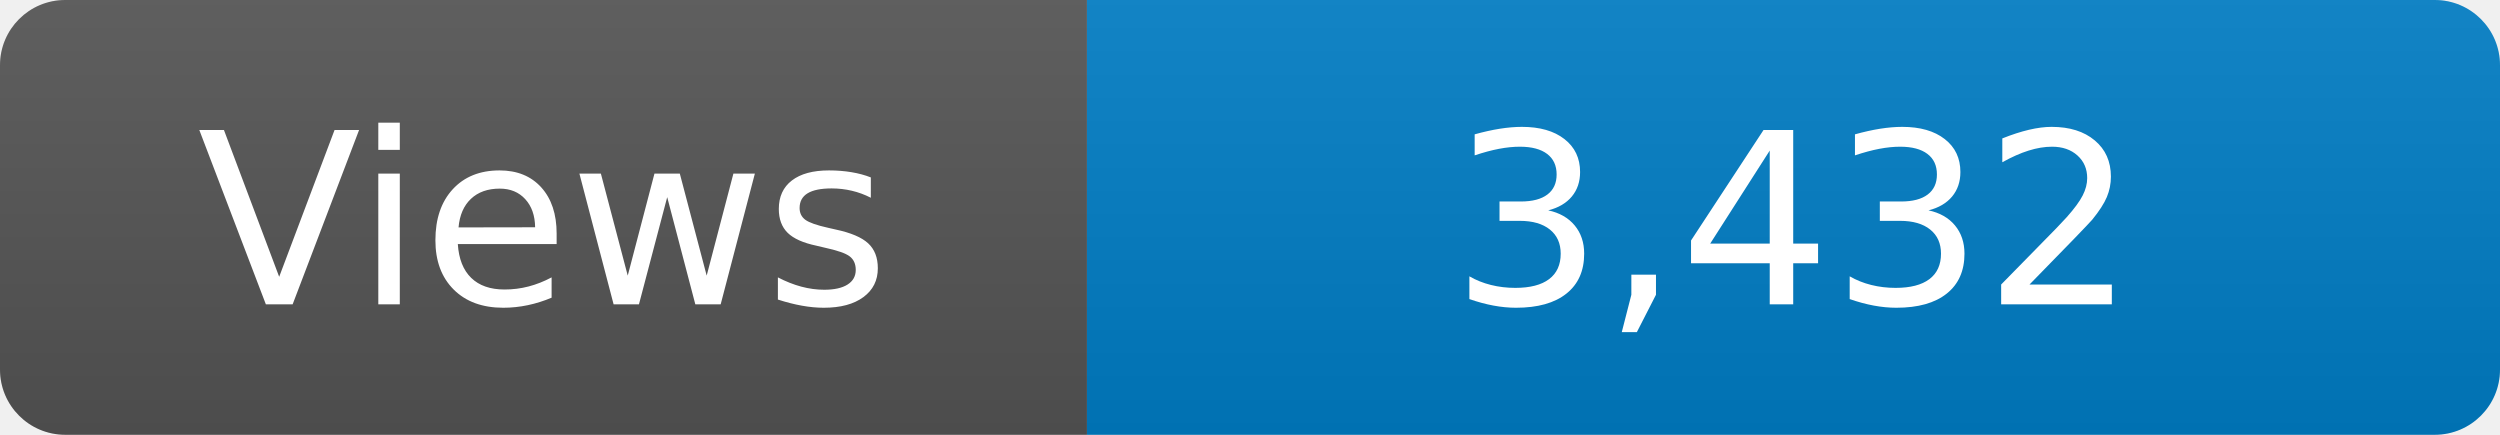
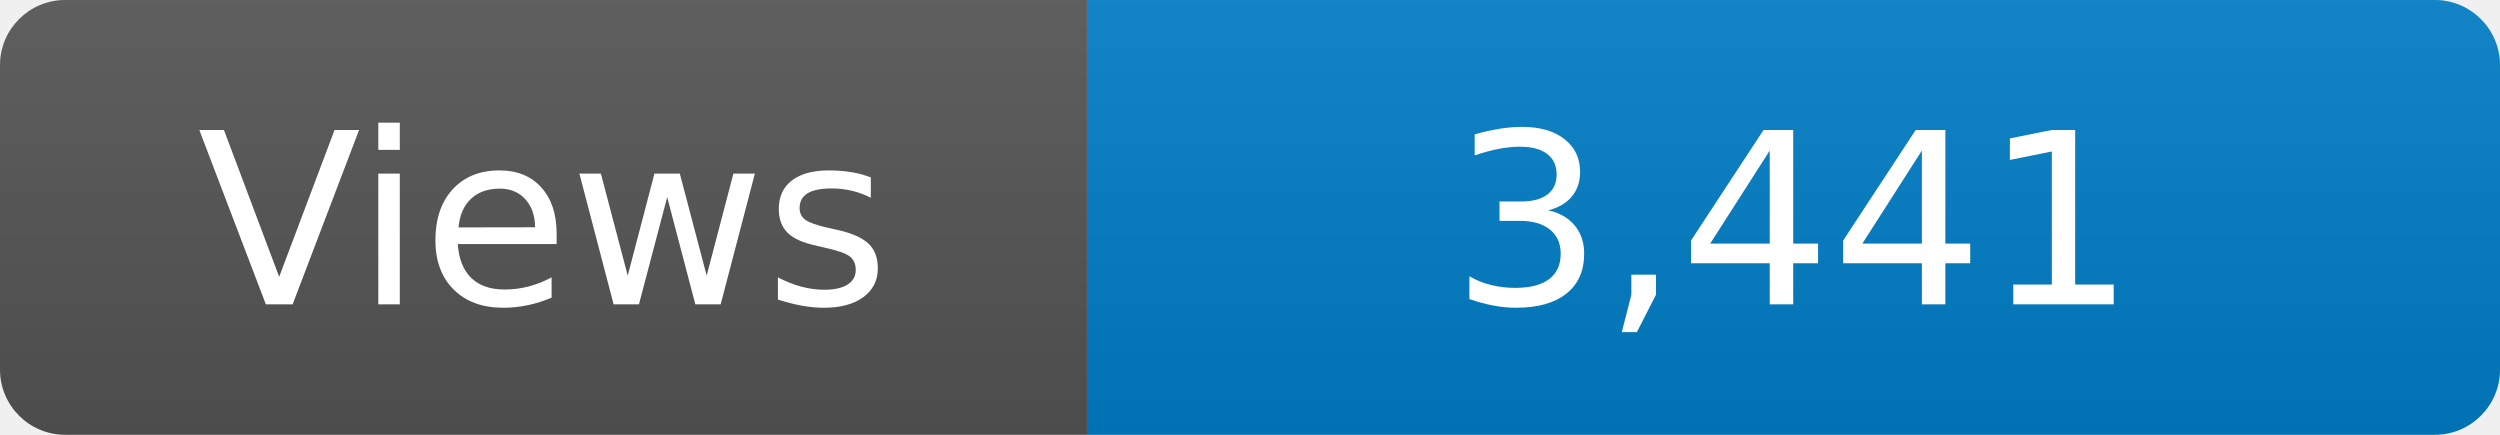
<svg xmlns="http://www.w3.org/2000/svg" width="115" height="20" role="img" aria-label="Maintained?: yes">
  <linearGradient id="s" x2="0" y2="100%">
    <stop offset="0" stop-color="#bbb" stop-opacity=".1" />
    <stop offset="1" stop-opacity=".1" />
  </linearGradient>
  <clipPath id="r">
    <rect width="115" height="20" rx="3" fill="#fff" />
  </clipPath>
  <g clip-path="url(#r)">
    <rect width="50" height="20" fill="#555" />
    <rect x="50" width="160" height="20" fill="#007ec6" />
    <rect width="115" height="20" fill="url(#s)" />
  </g>
  <g fill="#fff" text-anchor="middle" font-family="Verdana,Geneva,DejaVu Sans,sans-serif" font-size="110">
    <text x="250" y="140" transform="scale(.1)" fill="#fff">Views</text>
-     <text x="825" y="140" transform="scale(.1)" fill="#fff">3,432</text>
+     <text x="825" y="140" transform="scale(.1)" fill="#fff">3,441</text>
  </g>
</svg>
